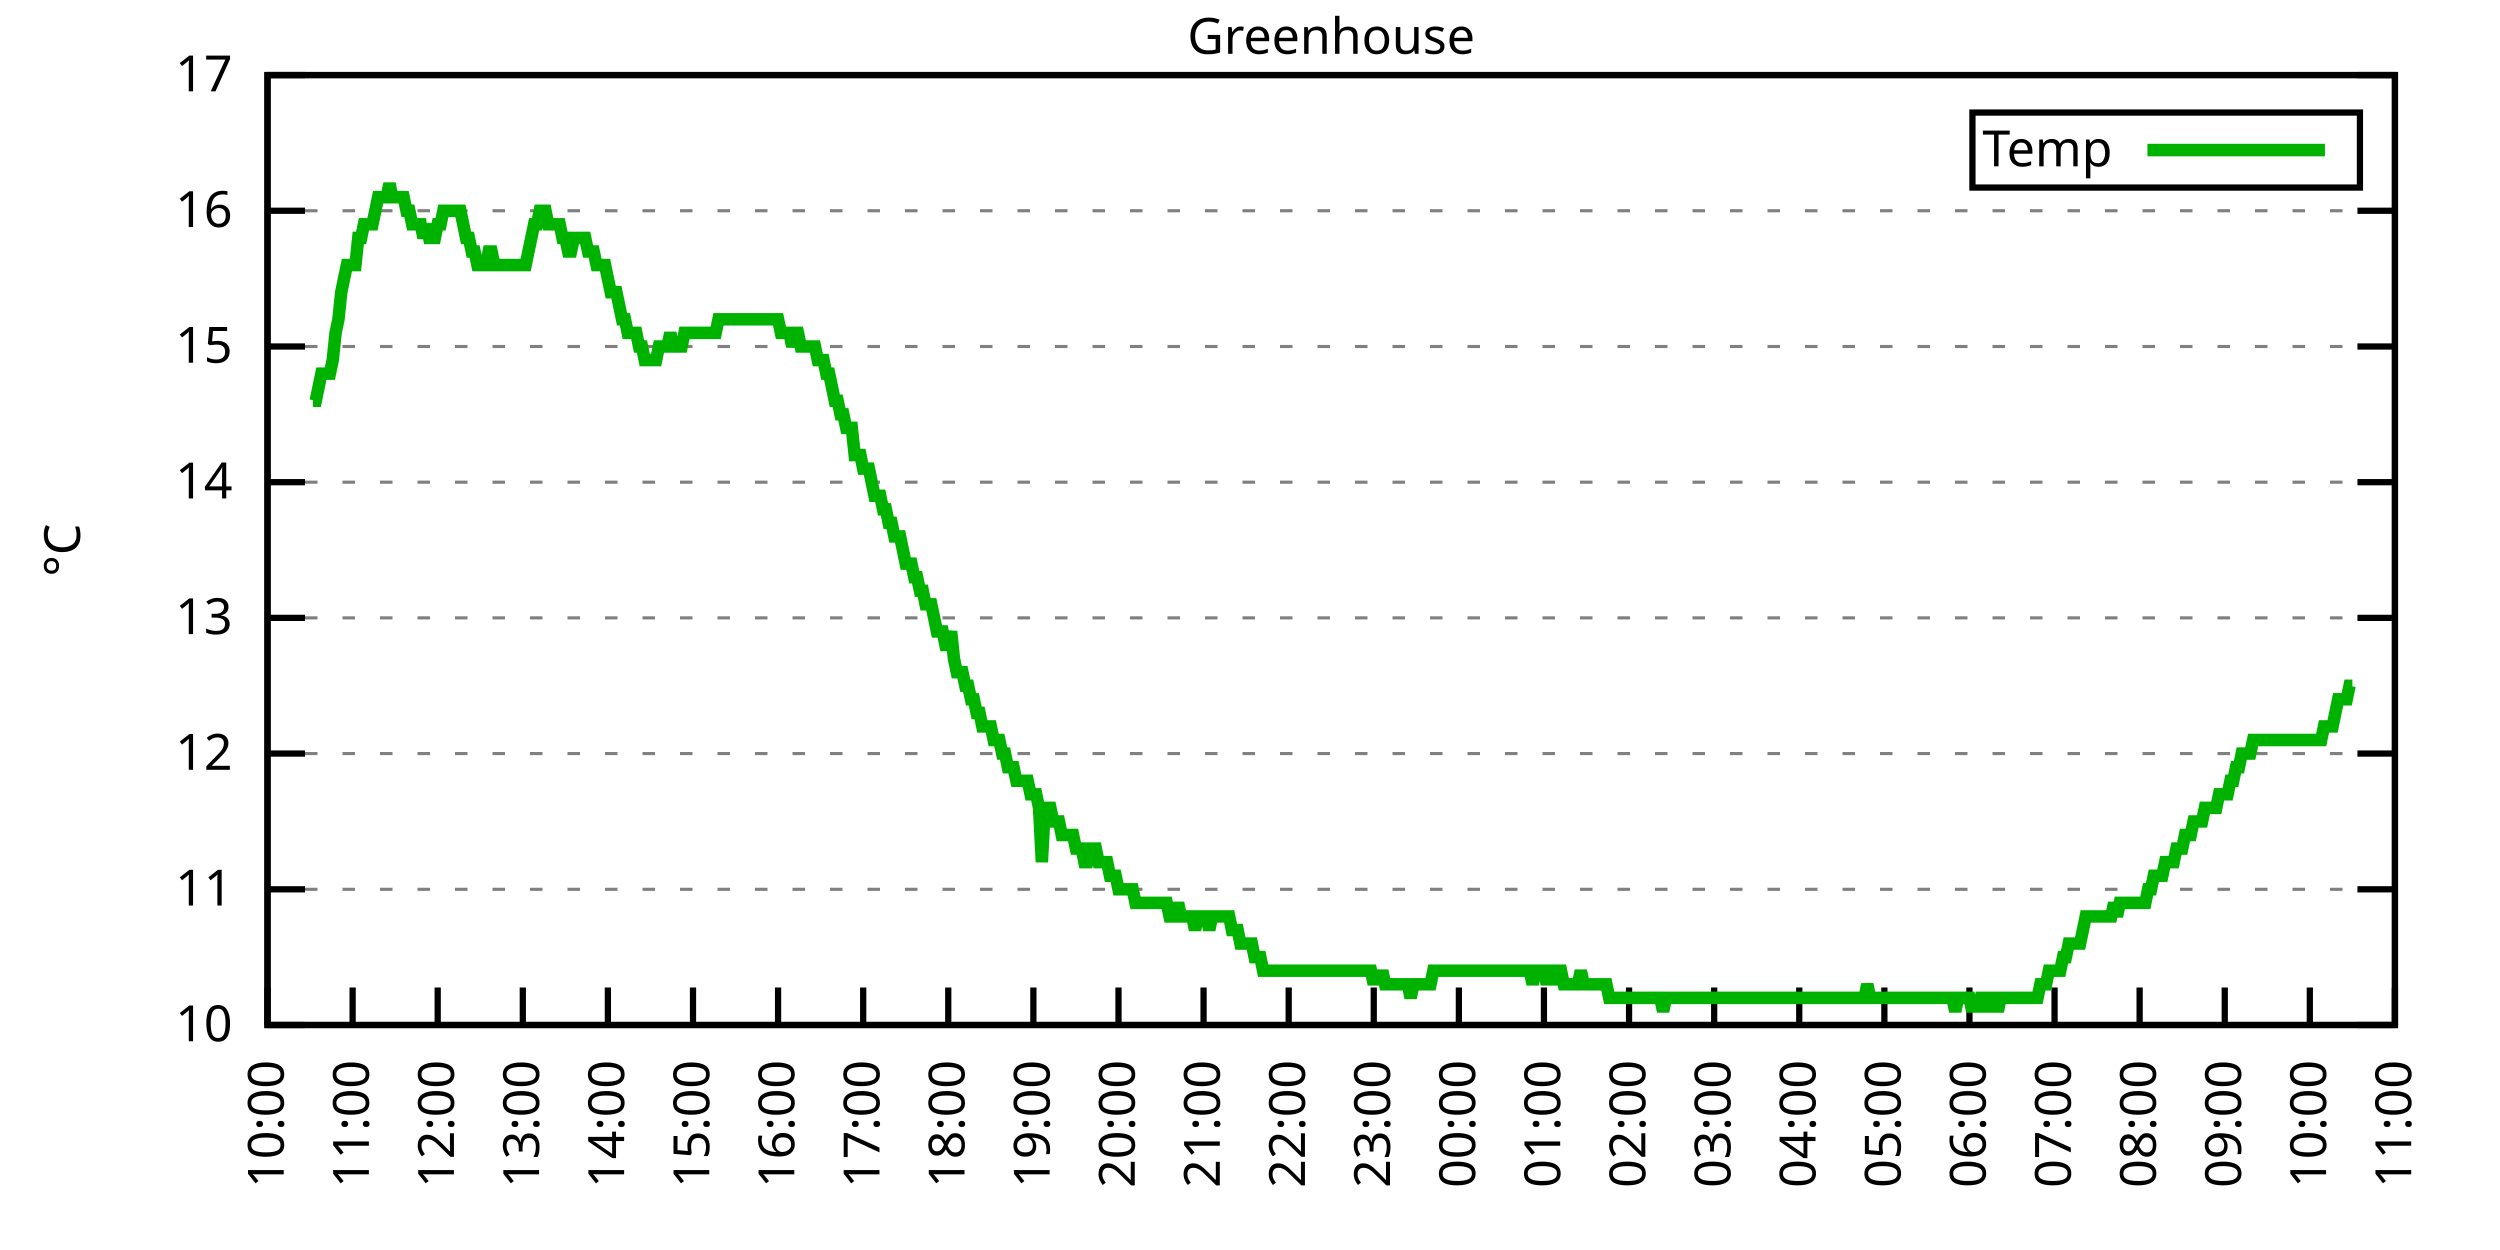
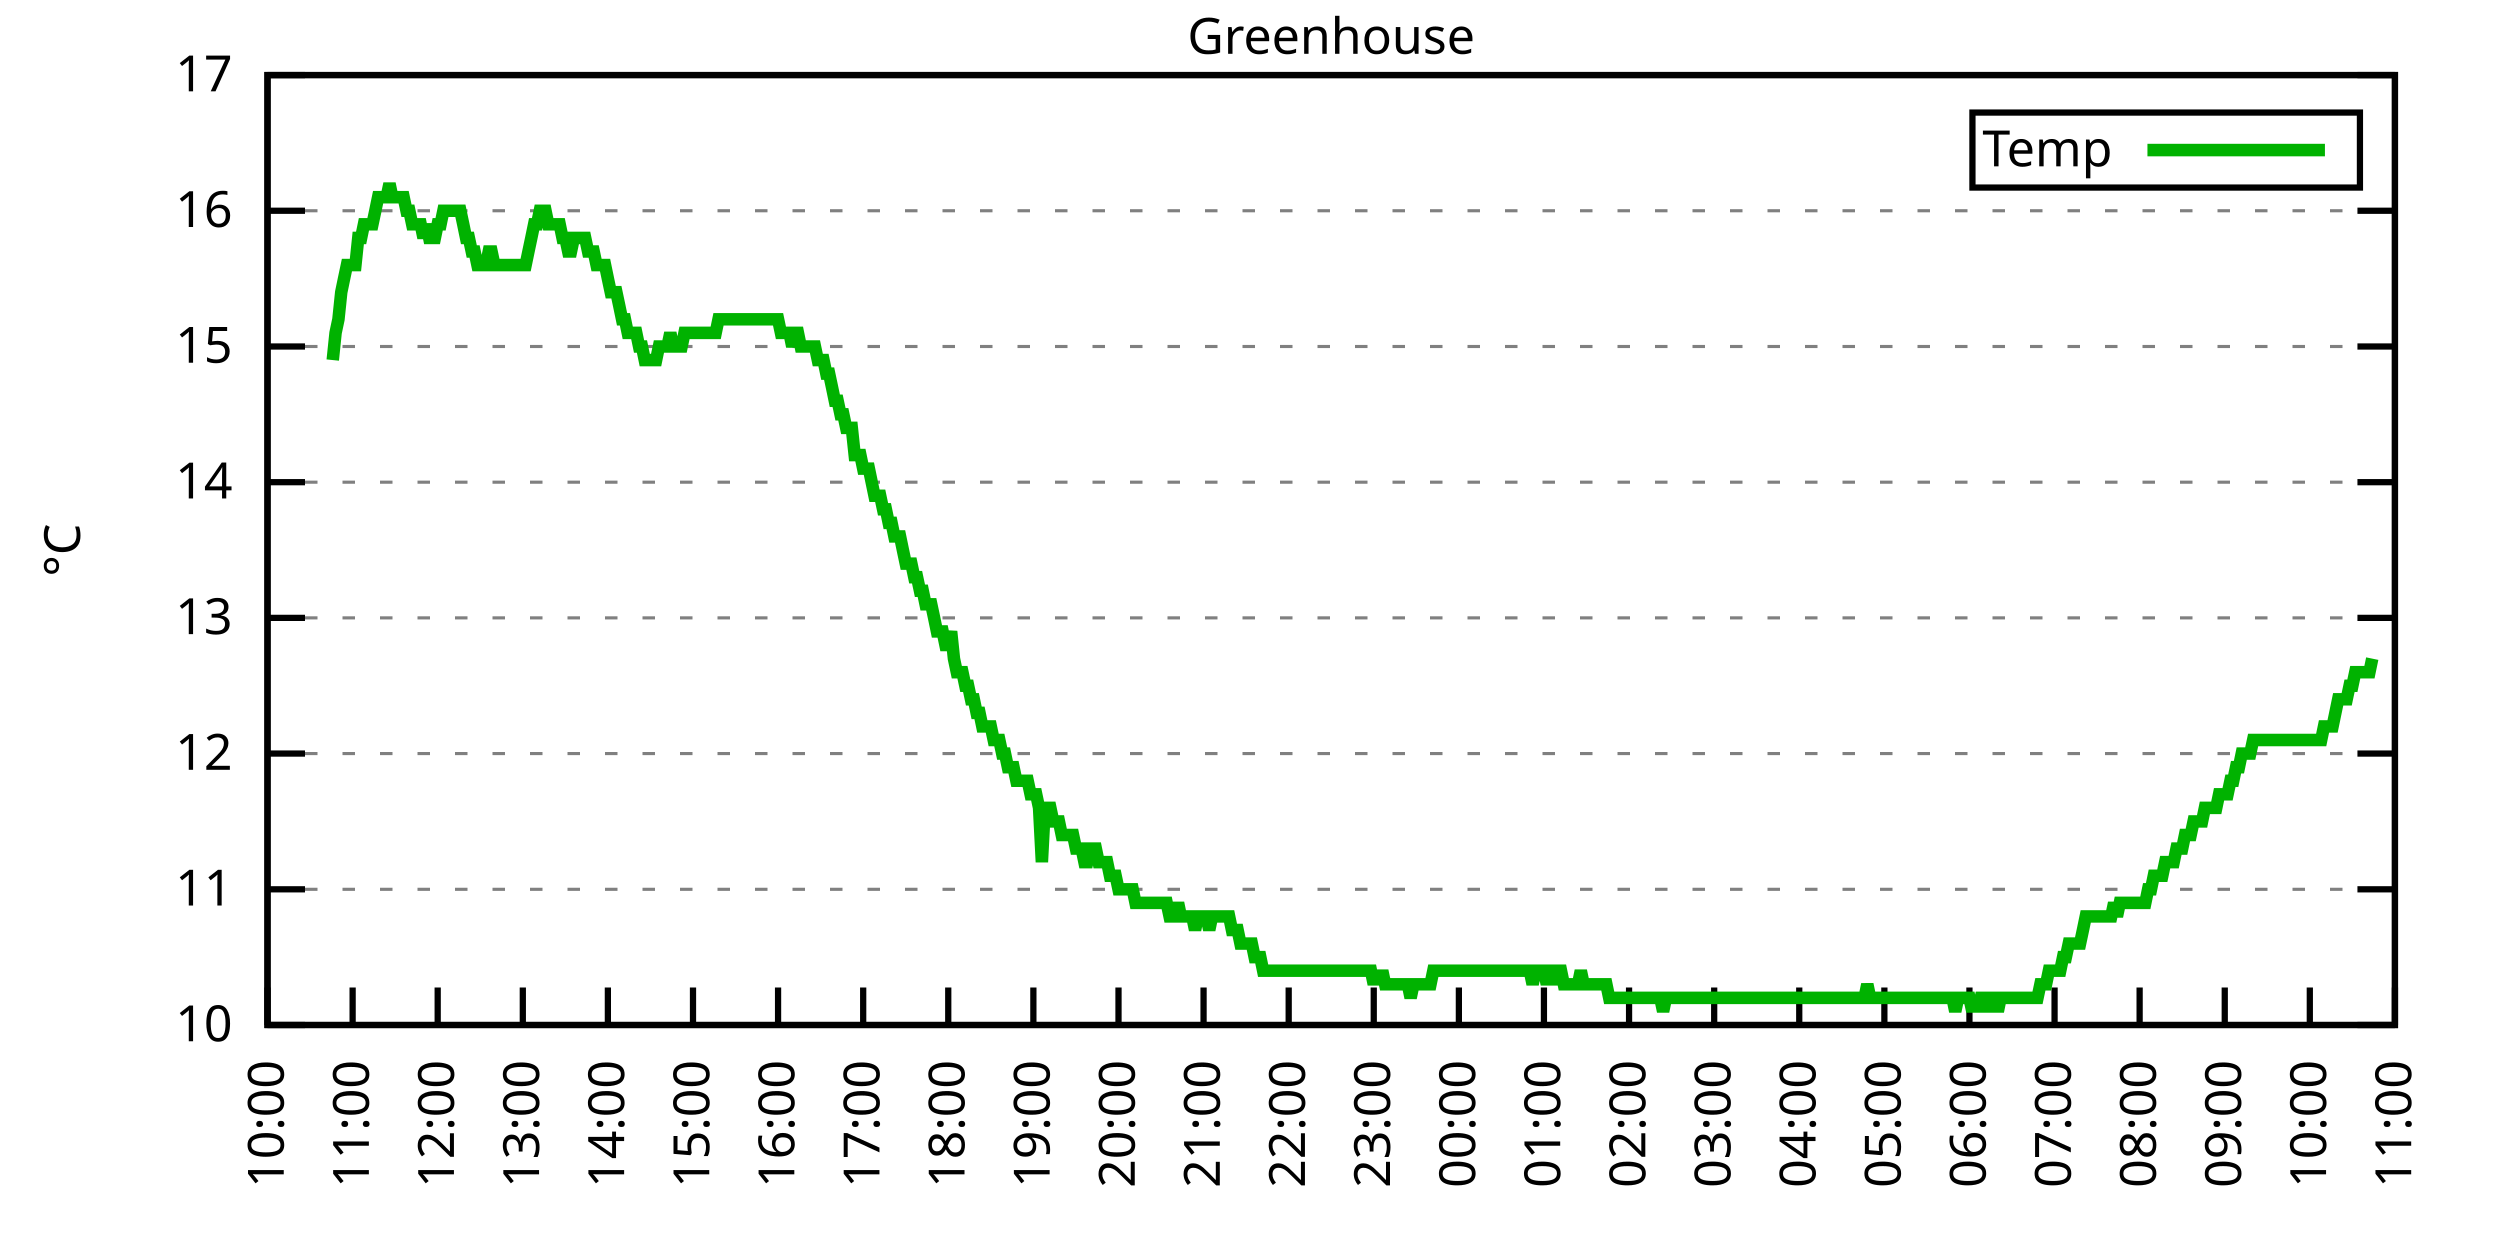
<svg xmlns="http://www.w3.org/2000/svg" xmlns:xlink="http://www.w3.org/1999/xlink" width="400" height="200" viewBox="0 0 400 200">
  <g id="gnuplot_canvas">
    <rect x="0" y="0" width="400" height="200" fill="none" />
    <defs>
      <circle id="gpDot" r="0.5" stroke-width="0.5" stroke="currentColor" />
      <path id="gpPt0" stroke-width="0.333" stroke="currentColor" d="M-1,0 h2 M0,-1 v2" />
      <path id="gpPt1" stroke-width="0.333" stroke="currentColor" d="M-1,-1 L1,1 M1,-1 L-1,1" />
      <path id="gpPt2" stroke-width="0.333" stroke="currentColor" d="M-1,0 L1,0 M0,-1 L0,1 M-1,-1 L1,1 M-1,1 L1,-1" />
      <rect id="gpPt3" stroke-width="0.333" stroke="currentColor" x="-1" y="-1" width="2" height="2" />
      <rect id="gpPt4" stroke-width="0.333" stroke="currentColor" fill="currentColor" x="-1" y="-1" width="2" height="2" />
      <circle id="gpPt5" stroke-width="0.333" stroke="currentColor" cx="0" cy="0" r="1" />
      <use xlink:href="#gpPt5" id="gpPt6" fill="currentColor" stroke="none" />
      <path id="gpPt7" stroke-width="0.333" stroke="currentColor" d="M0,-1.33 L-1.33,0.67 L1.33,0.67 z" />
      <use xlink:href="#gpPt7" id="gpPt8" fill="currentColor" stroke="none" />
      <use xlink:href="#gpPt7" id="gpPt9" stroke="currentColor" transform="rotate(180)" />
      <use xlink:href="#gpPt9" id="gpPt10" fill="currentColor" stroke="none" />
      <use xlink:href="#gpPt3" id="gpPt11" stroke="currentColor" transform="rotate(45)" />
      <use xlink:href="#gpPt11" id="gpPt12" fill="currentColor" stroke="none" />
      <path id="gpPt13" stroke-width="0.333" stroke="currentColor" d="M0,1.330 L1.265,0.411 L0.782,-1.067 L-0.782,-1.076 L-1.265,0.411 z" />
      <use xlink:href="#gpPt13" id="gpPt14" fill="currentColor" stroke="none" />
      <filter id="textbox" filterUnits="objectBoundingBox" x="0" y="0" height="1" width="1">
        <feFlood flood-color="white" flood-opacity="1" result="bgnd" />
        <feComposite in="SourceGraphic" in2="bgnd" operator="atop" />
      </filter>
      <filter id="greybox" filterUnits="objectBoundingBox" x="0" y="0" height="1" width="1">
        <feFlood flood-color="lightgrey" flood-opacity="1" result="grey" />
        <feComposite in="SourceGraphic" in2="grey" operator="atop" />
      </filter>
    </defs>
    <g fill="none" color="white" stroke="currentColor" stroke-width="1.00" stroke-linecap="butt" stroke-linejoin="miter">
</g>
    <g fill="none" color="black" stroke="currentColor" stroke-width="1.00" stroke-linecap="butt" stroke-linejoin="miter">
      <g stroke="none" shape-rendering="crispEdges">
        <polygon fill="rgb(255, 255, 255)" points="42.80,164.00 383.18,164.00 383.18,12.02 42.80,12.02 " />
      </g>
    </g>
    <g fill="none" color="black" stroke="currentColor" stroke-width="1.00" stroke-linecap="butt" stroke-linejoin="miter">
</g>
    <g fill="none" color="black" stroke="black" stroke-width="0.50" stroke-linecap="butt" stroke-linejoin="miter">
</g>
    <g fill="none" color="gray" stroke="currentColor" stroke-width="0.50" stroke-linecap="butt" stroke-linejoin="miter">
      <path stroke="gray" stroke-dasharray="2,4" class="gridline" d="M42.80,164.00 L383.19,164.00  " />
    </g>
    <g fill="none" color="gray" stroke="gray" stroke-width="1.00" stroke-linecap="butt" stroke-linejoin="miter">
</g>
    <g fill="none" color="black" stroke="currentColor" stroke-width="1.00" stroke-linecap="butt" stroke-linejoin="miter">
      <path stroke="black" d="M42.80,164.00 L48.80,164.00 M383.19,164.00 L377.19,164.00  " />
      <g transform="translate(37.20,166.60)" stroke="none" fill="black" font-family="Sans" font-size="8.00" text-anchor="end">
        <text>
          <tspan font-family="Sans"> 10</tspan>
        </text>
      </g>
    </g>
    <g fill="none" color="black" stroke="currentColor" stroke-width="1.00" stroke-linecap="butt" stroke-linejoin="miter">
</g>
    <g fill="none" color="black" stroke="black" stroke-width="0.50" stroke-linecap="butt" stroke-linejoin="miter">
</g>
    <g fill="none" color="gray" stroke="currentColor" stroke-width="0.50" stroke-linecap="butt" stroke-linejoin="miter">
      <path stroke="gray" stroke-dasharray="2,4" class="gridline" d="M42.80,142.29 L383.19,142.29  " />
    </g>
    <g fill="none" color="gray" stroke="gray" stroke-width="1.00" stroke-linecap="butt" stroke-linejoin="miter">
</g>
    <g fill="none" color="black" stroke="currentColor" stroke-width="1.00" stroke-linecap="butt" stroke-linejoin="miter">
      <path stroke="black" d="M42.80,142.29 L48.80,142.29 M383.19,142.29 L377.19,142.29  " />
      <g transform="translate(37.20,144.89)" stroke="none" fill="black" font-family="Sans" font-size="8.00" text-anchor="end">
        <text>
          <tspan font-family="Sans"> 11</tspan>
        </text>
      </g>
    </g>
    <g fill="none" color="black" stroke="currentColor" stroke-width="1.00" stroke-linecap="butt" stroke-linejoin="miter">
</g>
    <g fill="none" color="black" stroke="black" stroke-width="0.50" stroke-linecap="butt" stroke-linejoin="miter">
</g>
    <g fill="none" color="gray" stroke="currentColor" stroke-width="0.50" stroke-linecap="butt" stroke-linejoin="miter">
      <path stroke="gray" stroke-dasharray="2,4" class="gridline" d="M42.80,120.57 L383.19,120.57  " />
    </g>
    <g fill="none" color="gray" stroke="gray" stroke-width="1.00" stroke-linecap="butt" stroke-linejoin="miter">
</g>
    <g fill="none" color="black" stroke="currentColor" stroke-width="1.00" stroke-linecap="butt" stroke-linejoin="miter">
      <path stroke="black" d="M42.80,120.57 L48.80,120.57 M383.19,120.57 L377.19,120.57  " />
      <g transform="translate(37.20,123.17)" stroke="none" fill="black" font-family="Sans" font-size="8.00" text-anchor="end">
        <text>
          <tspan font-family="Sans"> 12</tspan>
        </text>
      </g>
    </g>
    <g fill="none" color="black" stroke="currentColor" stroke-width="1.00" stroke-linecap="butt" stroke-linejoin="miter">
</g>
    <g fill="none" color="black" stroke="black" stroke-width="0.50" stroke-linecap="butt" stroke-linejoin="miter">
</g>
    <g fill="none" color="gray" stroke="currentColor" stroke-width="0.50" stroke-linecap="butt" stroke-linejoin="miter">
      <path stroke="gray" stroke-dasharray="2,4" class="gridline" d="M42.80,98.86 L383.19,98.86  " />
    </g>
    <g fill="none" color="gray" stroke="gray" stroke-width="1.00" stroke-linecap="butt" stroke-linejoin="miter">
</g>
    <g fill="none" color="black" stroke="currentColor" stroke-width="1.00" stroke-linecap="butt" stroke-linejoin="miter">
      <path stroke="black" d="M42.80,98.86 L48.80,98.86 M383.19,98.86 L377.19,98.86  " />
      <g transform="translate(37.20,101.46)" stroke="none" fill="black" font-family="Sans" font-size="8.00" text-anchor="end">
        <text>
          <tspan font-family="Sans"> 13</tspan>
        </text>
      </g>
    </g>
    <g fill="none" color="black" stroke="currentColor" stroke-width="1.00" stroke-linecap="butt" stroke-linejoin="miter">
</g>
    <g fill="none" color="black" stroke="black" stroke-width="0.50" stroke-linecap="butt" stroke-linejoin="miter">
</g>
    <g fill="none" color="gray" stroke="currentColor" stroke-width="0.50" stroke-linecap="butt" stroke-linejoin="miter">
      <path stroke="gray" stroke-dasharray="2,4" class="gridline" d="M42.80,77.15 L383.19,77.15  " />
    </g>
    <g fill="none" color="gray" stroke="gray" stroke-width="1.00" stroke-linecap="butt" stroke-linejoin="miter">
</g>
    <g fill="none" color="black" stroke="currentColor" stroke-width="1.00" stroke-linecap="butt" stroke-linejoin="miter">
      <path stroke="black" d="M42.80,77.15 L48.80,77.15 M383.19,77.15 L377.19,77.15  " />
      <g transform="translate(37.20,79.75)" stroke="none" fill="black" font-family="Sans" font-size="8.00" text-anchor="end">
        <text>
          <tspan font-family="Sans"> 14</tspan>
        </text>
      </g>
    </g>
    <g fill="none" color="black" stroke="currentColor" stroke-width="1.00" stroke-linecap="butt" stroke-linejoin="miter">
</g>
    <g fill="none" color="black" stroke="black" stroke-width="0.50" stroke-linecap="butt" stroke-linejoin="miter">
</g>
    <g fill="none" color="gray" stroke="currentColor" stroke-width="0.50" stroke-linecap="butt" stroke-linejoin="miter">
      <path stroke="gray" stroke-dasharray="2,4" class="gridline" d="M42.80,55.44 L383.19,55.44  " />
    </g>
    <g fill="none" color="gray" stroke="gray" stroke-width="1.00" stroke-linecap="butt" stroke-linejoin="miter">
</g>
    <g fill="none" color="black" stroke="currentColor" stroke-width="1.00" stroke-linecap="butt" stroke-linejoin="miter">
      <path stroke="black" d="M42.80,55.44 L48.80,55.44 M383.19,55.44 L377.19,55.44  " />
      <g transform="translate(37.20,58.04)" stroke="none" fill="black" font-family="Sans" font-size="8.00" text-anchor="end">
        <text>
          <tspan font-family="Sans"> 15</tspan>
        </text>
      </g>
    </g>
    <g fill="none" color="black" stroke="currentColor" stroke-width="1.00" stroke-linecap="butt" stroke-linejoin="miter">
</g>
    <g fill="none" color="black" stroke="black" stroke-width="0.50" stroke-linecap="butt" stroke-linejoin="miter">
</g>
    <g fill="none" color="gray" stroke="currentColor" stroke-width="0.50" stroke-linecap="butt" stroke-linejoin="miter">
      <path stroke="gray" stroke-dasharray="2,4" class="gridline" d="M42.80,33.72 L383.19,33.72  " />
    </g>
    <g fill="none" color="gray" stroke="gray" stroke-width="1.00" stroke-linecap="butt" stroke-linejoin="miter">
</g>
    <g fill="none" color="black" stroke="currentColor" stroke-width="1.00" stroke-linecap="butt" stroke-linejoin="miter">
      <path stroke="black" d="M42.80,33.72 L48.80,33.72 M383.19,33.72 L377.19,33.72  " />
      <g transform="translate(37.20,36.32)" stroke="none" fill="black" font-family="Sans" font-size="8.00" text-anchor="end">
        <text>
          <tspan font-family="Sans"> 16</tspan>
        </text>
      </g>
    </g>
    <g fill="none" color="black" stroke="currentColor" stroke-width="1.00" stroke-linecap="butt" stroke-linejoin="miter">
</g>
    <g fill="none" color="black" stroke="black" stroke-width="0.50" stroke-linecap="butt" stroke-linejoin="miter">
</g>
    <g fill="none" color="gray" stroke="currentColor" stroke-width="0.50" stroke-linecap="butt" stroke-linejoin="miter">
      <path stroke="gray" stroke-dasharray="2,4" class="gridline" d="M42.80,12.01 L383.19,12.01  " />
    </g>
    <g fill="none" color="gray" stroke="gray" stroke-width="1.00" stroke-linecap="butt" stroke-linejoin="miter">
</g>
    <g fill="none" color="black" stroke="currentColor" stroke-width="1.00" stroke-linecap="butt" stroke-linejoin="miter">
      <path stroke="black" d="M42.80,12.01 L48.80,12.01 M383.19,12.01 L377.19,12.01  " />
      <g transform="translate(37.20,14.61)" stroke="none" fill="black" font-family="Sans" font-size="8.00" text-anchor="end">
        <text>
          <tspan font-family="Sans"> 17</tspan>
        </text>
      </g>
    </g>
    <g fill="none" color="black" stroke="currentColor" stroke-width="1.00" stroke-linecap="butt" stroke-linejoin="miter">
      <path stroke="black" d="M42.80,164.00 L42.80,158.00  " />
      <g transform="translate(45.40,169.60) rotate(270.00)" stroke="none" fill="black" font-family="Sans" font-size="8.00" text-anchor="end">
        <text>
          <tspan font-family="Sans">10:00</tspan>
        </text>
      </g>
    </g>
    <g fill="none" color="black" stroke="currentColor" stroke-width="1.00" stroke-linecap="butt" stroke-linejoin="miter">
      <path stroke="black" d="M56.42,164.00 L56.42,158.00  " />
      <g transform="translate(59.02,169.60) rotate(270.00)" stroke="none" fill="black" font-family="Sans" font-size="8.00" text-anchor="end">
        <text>
          <tspan font-family="Sans">11:00</tspan>
        </text>
      </g>
    </g>
    <g fill="none" color="black" stroke="currentColor" stroke-width="1.00" stroke-linecap="butt" stroke-linejoin="miter">
      <path stroke="black" d="M70.03,164.00 L70.03,158.00  " />
      <g transform="translate(72.63,169.60) rotate(270.00)" stroke="none" fill="black" font-family="Sans" font-size="8.00" text-anchor="end">
        <text>
          <tspan font-family="Sans">12:00</tspan>
        </text>
      </g>
    </g>
    <g fill="none" color="black" stroke="currentColor" stroke-width="1.00" stroke-linecap="butt" stroke-linejoin="miter">
      <path stroke="black" d="M83.65,164.00 L83.65,158.00  " />
      <g transform="translate(86.25,169.60) rotate(270.00)" stroke="none" fill="black" font-family="Sans" font-size="8.00" text-anchor="end">
        <text>
          <tspan font-family="Sans">13:00</tspan>
        </text>
      </g>
    </g>
    <g fill="none" color="black" stroke="currentColor" stroke-width="1.00" stroke-linecap="butt" stroke-linejoin="miter">
      <path stroke="black" d="M97.26,164.00 L97.26,158.00  " />
      <g transform="translate(99.86,169.60) rotate(270.00)" stroke="none" fill="black" font-family="Sans" font-size="8.00" text-anchor="end">
        <text>
          <tspan font-family="Sans">14:00</tspan>
        </text>
      </g>
    </g>
    <g fill="none" color="black" stroke="currentColor" stroke-width="1.00" stroke-linecap="butt" stroke-linejoin="miter">
      <path stroke="black" d="M110.88,164.00 L110.88,158.00  " />
      <g transform="translate(113.48,169.60) rotate(270.00)" stroke="none" fill="black" font-family="Sans" font-size="8.00" text-anchor="end">
        <text>
          <tspan font-family="Sans">15:00</tspan>
        </text>
      </g>
    </g>
    <g fill="none" color="black" stroke="currentColor" stroke-width="1.00" stroke-linecap="butt" stroke-linejoin="miter">
      <path stroke="black" d="M124.49,164.00 L124.49,158.00  " />
      <g transform="translate(127.09,169.60) rotate(270.00)" stroke="none" fill="black" font-family="Sans" font-size="8.00" text-anchor="end">
        <text>
          <tspan font-family="Sans">16:00</tspan>
        </text>
      </g>
    </g>
    <g fill="none" color="black" stroke="currentColor" stroke-width="1.00" stroke-linecap="butt" stroke-linejoin="miter">
      <path stroke="black" d="M138.11,164.00 L138.11,158.00  " />
      <g transform="translate(140.71,169.60) rotate(270.00)" stroke="none" fill="black" font-family="Sans" font-size="8.00" text-anchor="end">
        <text>
          <tspan font-family="Sans">17:00</tspan>
        </text>
      </g>
    </g>
    <g fill="none" color="black" stroke="currentColor" stroke-width="1.00" stroke-linecap="butt" stroke-linejoin="miter">
      <path stroke="black" d="M151.72,164.00 L151.72,158.00  " />
      <g transform="translate(154.32,169.60) rotate(270.00)" stroke="none" fill="black" font-family="Sans" font-size="8.00" text-anchor="end">
        <text>
          <tspan font-family="Sans">18:00</tspan>
        </text>
      </g>
    </g>
    <g fill="none" color="black" stroke="currentColor" stroke-width="1.00" stroke-linecap="butt" stroke-linejoin="miter">
      <path stroke="black" d="M165.34,164.00 L165.34,158.00  " />
      <g transform="translate(167.94,169.60) rotate(270.00)" stroke="none" fill="black" font-family="Sans" font-size="8.00" text-anchor="end">
        <text>
          <tspan font-family="Sans">19:00</tspan>
        </text>
      </g>
    </g>
    <g fill="none" color="black" stroke="currentColor" stroke-width="1.00" stroke-linecap="butt" stroke-linejoin="miter">
      <path stroke="black" d="M178.96,164.00 L178.96,158.00  " />
      <g transform="translate(181.56,169.60) rotate(270.00)" stroke="none" fill="black" font-family="Sans" font-size="8.00" text-anchor="end">
        <text>
          <tspan font-family="Sans">20:00</tspan>
        </text>
      </g>
    </g>
    <g fill="none" color="black" stroke="currentColor" stroke-width="1.00" stroke-linecap="butt" stroke-linejoin="miter">
      <path stroke="black" d="M192.57,164.00 L192.57,158.00  " />
      <g transform="translate(195.17,169.60) rotate(270.00)" stroke="none" fill="black" font-family="Sans" font-size="8.00" text-anchor="end">
        <text>
          <tspan font-family="Sans">21:00</tspan>
        </text>
      </g>
    </g>
    <g fill="none" color="black" stroke="currentColor" stroke-width="1.00" stroke-linecap="butt" stroke-linejoin="miter">
      <path stroke="black" d="M206.19,164.00 L206.19,158.00  " />
      <g transform="translate(208.79,169.60) rotate(270.00)" stroke="none" fill="black" font-family="Sans" font-size="8.00" text-anchor="end">
        <text>
          <tspan font-family="Sans">22:00</tspan>
        </text>
      </g>
    </g>
    <g fill="none" color="black" stroke="currentColor" stroke-width="1.00" stroke-linecap="butt" stroke-linejoin="miter">
      <path stroke="black" d="M219.80,164.00 L219.80,158.00  " />
      <g transform="translate(222.40,169.60) rotate(270.00)" stroke="none" fill="black" font-family="Sans" font-size="8.00" text-anchor="end">
        <text>
          <tspan font-family="Sans">23:00</tspan>
        </text>
      </g>
    </g>
    <g fill="none" color="black" stroke="currentColor" stroke-width="1.00" stroke-linecap="butt" stroke-linejoin="miter">
      <path stroke="black" d="M233.42,164.00 L233.42,158.00  " />
      <g transform="translate(236.02,169.60) rotate(270.00)" stroke="none" fill="black" font-family="Sans" font-size="8.00" text-anchor="end">
        <text>
          <tspan font-family="Sans">00:00</tspan>
        </text>
      </g>
    </g>
    <g fill="none" color="black" stroke="currentColor" stroke-width="1.00" stroke-linecap="butt" stroke-linejoin="miter">
      <path stroke="black" d="M247.03,164.00 L247.03,158.00  " />
      <g transform="translate(249.63,169.60) rotate(270.00)" stroke="none" fill="black" font-family="Sans" font-size="8.00" text-anchor="end">
        <text>
          <tspan font-family="Sans">01:00</tspan>
        </text>
      </g>
    </g>
    <g fill="none" color="black" stroke="currentColor" stroke-width="1.00" stroke-linecap="butt" stroke-linejoin="miter">
      <path stroke="black" d="M260.65,164.00 L260.65,158.00  " />
      <g transform="translate(263.25,169.60) rotate(270.00)" stroke="none" fill="black" font-family="Sans" font-size="8.00" text-anchor="end">
        <text>
          <tspan font-family="Sans">02:00</tspan>
        </text>
      </g>
    </g>
    <g fill="none" color="black" stroke="currentColor" stroke-width="1.00" stroke-linecap="butt" stroke-linejoin="miter">
      <path stroke="black" d="M274.27,164.00 L274.27,158.00  " />
      <g transform="translate(276.87,169.60) rotate(270.00)" stroke="none" fill="black" font-family="Sans" font-size="8.00" text-anchor="end">
        <text>
          <tspan font-family="Sans">03:00</tspan>
        </text>
      </g>
    </g>
    <g fill="none" color="black" stroke="currentColor" stroke-width="1.00" stroke-linecap="butt" stroke-linejoin="miter">
      <path stroke="black" d="M287.88,164.00 L287.88,158.00  " />
      <g transform="translate(290.48,169.60) rotate(270.00)" stroke="none" fill="black" font-family="Sans" font-size="8.00" text-anchor="end">
        <text>
          <tspan font-family="Sans">04:00</tspan>
        </text>
      </g>
    </g>
    <g fill="none" color="black" stroke="currentColor" stroke-width="1.00" stroke-linecap="butt" stroke-linejoin="miter">
      <path stroke="black" d="M301.50,164.00 L301.50,158.00  " />
      <g transform="translate(304.10,169.60) rotate(270.00)" stroke="none" fill="black" font-family="Sans" font-size="8.00" text-anchor="end">
        <text>
          <tspan font-family="Sans">05:00</tspan>
        </text>
      </g>
    </g>
    <g fill="none" color="black" stroke="currentColor" stroke-width="1.00" stroke-linecap="butt" stroke-linejoin="miter">
      <path stroke="black" d="M315.11,164.00 L315.11,158.00  " />
      <g transform="translate(317.71,169.60) rotate(270.00)" stroke="none" fill="black" font-family="Sans" font-size="8.00" text-anchor="end">
        <text>
          <tspan font-family="Sans">06:00</tspan>
        </text>
      </g>
    </g>
    <g fill="none" color="black" stroke="currentColor" stroke-width="1.00" stroke-linecap="butt" stroke-linejoin="miter">
      <path stroke="black" d="M328.73,164.00 L328.73,158.00  " />
      <g transform="translate(331.33,169.60) rotate(270.00)" stroke="none" fill="black" font-family="Sans" font-size="8.00" text-anchor="end">
        <text>
          <tspan font-family="Sans">07:00</tspan>
        </text>
      </g>
    </g>
    <g fill="none" color="black" stroke="currentColor" stroke-width="1.00" stroke-linecap="butt" stroke-linejoin="miter">
      <path stroke="black" d="M342.34,164.00 L342.34,158.00  " />
      <g transform="translate(344.94,169.60) rotate(270.00)" stroke="none" fill="black" font-family="Sans" font-size="8.00" text-anchor="end">
        <text>
          <tspan font-family="Sans">08:00</tspan>
        </text>
      </g>
    </g>
    <g fill="none" color="black" stroke="currentColor" stroke-width="1.00" stroke-linecap="butt" stroke-linejoin="miter">
      <path stroke="black" d="M355.96,164.00 L355.96,158.00  " />
      <g transform="translate(358.56,169.60) rotate(270.00)" stroke="none" fill="black" font-family="Sans" font-size="8.00" text-anchor="end">
        <text>
          <tspan font-family="Sans">09:00</tspan>
        </text>
      </g>
    </g>
    <g fill="none" color="black" stroke="currentColor" stroke-width="1.00" stroke-linecap="butt" stroke-linejoin="miter">
      <path stroke="black" d="M369.57,164.00 L369.57,158.00  " />
      <g transform="translate(372.17,169.60) rotate(270.00)" stroke="none" fill="black" font-family="Sans" font-size="8.00" text-anchor="end">
        <text>
          <tspan font-family="Sans">10:00</tspan>
        </text>
      </g>
    </g>
    <g fill="none" color="black" stroke="currentColor" stroke-width="1.00" stroke-linecap="butt" stroke-linejoin="miter">
      <path stroke="black" d="M383.19,164.00 L383.19,158.00  " />
      <g transform="translate(385.79,169.60) rotate(270.00)" stroke="none" fill="black" font-family="Sans" font-size="8.00" text-anchor="end">
        <text>
          <tspan font-family="Sans">11:00</tspan>
        </text>
      </g>
    </g>
    <g fill="none" color="black" stroke="currentColor" stroke-width="1.00" stroke-linecap="butt" stroke-linejoin="miter">
</g>
    <g fill="none" color="black" stroke="currentColor" stroke-width="1.00" stroke-linecap="butt" stroke-linejoin="miter">
      <path stroke="black" d="M42.80,12.01 L42.80,164.00 L383.19,164.00 L383.19,12.01 L42.80,12.01 Z  " />
    </g>
    <g fill="none" color="black" stroke="currentColor" stroke-width="1.00" stroke-linecap="butt" stroke-linejoin="miter">
</g>
    <g fill="none" color="black" stroke="currentColor" stroke-width="1.00" stroke-linecap="butt" stroke-linejoin="miter">
      <path stroke="black" d="M315.59,30.01 L315.59,18.01 L377.59,18.01 L377.59,30.01 L315.59,30.01 Z  " />
    </g>
    <g id="Greenhouse_plot_1">
      <g fill="none" color="white" stroke="black" stroke-width="2.00" stroke-linecap="butt" stroke-linejoin="miter">
</g>
      <g fill="none" color="black" stroke="currentColor" stroke-width="2.00" stroke-linecap="butt" stroke-linejoin="miter">
        <g transform="translate(337.99,26.61)" stroke="none" fill="black" font-family="Sans" font-size="8.00" text-anchor="end">
          <text>
            <tspan font-family="Sans">Temp</tspan>
          </text>
        </g>
      </g>
      <g fill="none" color="black" stroke="currentColor" stroke-width="2.00" stroke-linecap="butt" stroke-linejoin="miter">
-         <path stroke="rgb(  0, 178,   0)" d="M343.59,24.01 L371.99,24.01 M50.06,64.12 L50.52,64.12 L50.97,61.95 L51.42,59.78 L51.88,59.78 L52.33,59.78   L52.78,59.78 L53.24,57.61 L53.69,53.26 L54.15,51.09 L54.60,46.75 L55.05,44.58 L55.51,42.41 L55.96,42.41   L56.42,42.41 L56.87,42.41 L57.32,38.07 L57.78,38.07 L58.23,35.89 L58.68,35.89 L59.14,35.89 L59.59,35.89   L60.05,33.72 L60.50,31.55 L60.95,31.55 L61.41,31.55 L61.86,31.55 L62.32,29.38 L62.77,31.55 L63.22,31.55   L63.68,31.55 L64.13,31.55 L64.58,31.55 L65.04,33.72 L65.49,33.72 L65.95,35.89 L66.40,35.89 L66.85,35.89   L67.31,35.89 L67.76,38.07 L68.22,35.89 L68.67,38.07 L69.12,38.07 L69.58,38.07 L70.03,35.89 L70.49,35.89   L70.94,33.72 L71.39,33.72 L71.85,33.72 L72.30,33.72 L72.75,33.72 L73.21,33.72 L73.66,33.72 L74.12,35.89   L74.57,38.07 L75.02,38.07 L75.48,40.24 L75.93,40.24 L76.39,42.41 L76.84,42.41 L77.29,42.41 L77.75,42.41   L78.20,40.24 L78.65,40.24 L79.11,42.41 L79.56,42.41 L80.02,42.41 L80.47,42.41 L80.92,42.41 L81.38,42.41   L81.83,42.41 L82.29,42.41 L82.74,42.41 L83.19,42.41 L83.65,42.41 L84.10,42.41 L84.55,40.24 L85.01,38.07   L85.46,35.89 L85.92,35.89 L86.37,33.72 L86.82,33.72 L87.28,33.72 L87.73,35.89 L88.19,35.89 L88.64,35.89   L89.09,35.89 L89.55,35.89 L90.00,38.07 L90.45,38.07 L90.91,40.24 L91.36,40.24 L91.82,38.07 L92.27,38.07   L92.72,38.07 L93.18,38.07 L93.63,38.07 L94.09,40.24 L94.54,40.24 L94.99,40.24 L95.45,42.41 L95.90,42.41   L96.35,42.41 L96.81,42.41 L97.26,44.58 L97.72,46.75 L98.17,46.75 L98.62,46.75 L99.08,48.92 L99.53,51.09   L99.99,51.09 L100.44,53.26 L100.89,53.26 L101.35,53.26 L101.80,53.26 L102.25,55.44 L102.71,55.44 L103.16,57.61   L103.62,57.61 L104.07,57.61 L104.52,57.61 L104.98,57.61 L105.43,55.44 L105.89,55.44 L106.34,55.44 L106.79,55.44   L107.25,53.26 L107.70,55.44 L108.15,55.44 L108.61,55.44 L109.06,55.44 L109.52,53.26 L109.97,53.26 L110.42,53.26   L110.88,53.26 L111.33,53.26 L111.79,53.26 L112.24,53.26 L112.69,53.26 L113.15,53.26 L113.60,53.26 L114.05,53.26   L114.51,53.26 L114.96,51.09 L115.42,51.09 L115.87,51.09 L116.32,51.09 L116.78,51.09 L117.23,51.09 L117.69,51.09   L118.14,51.09 L118.59,51.09 L119.05,51.09 L119.50,51.09 L119.96,51.09 L120.41,51.09 L120.86,51.09 L121.32,51.09   L121.77,51.09 L122.22,51.09 L122.68,51.09 L123.13,51.09 L123.59,51.09 L124.04,51.09 L124.49,51.09 L124.95,53.26   L125.40,53.26 L125.86,53.26 L126.31,53.26 L126.76,55.44 L127.22,53.26 L127.67,53.26 L128.12,55.44 L128.58,55.44   L129.03,55.44 L129.49,55.44 L129.94,55.44 L130.39,55.44 L130.85,57.61 L131.30,57.61 L131.76,57.61 L132.21,59.78   L132.66,59.78 L133.12,61.95 L133.57,64.12 L134.02,64.12 L134.48,66.29 L134.93,66.29 L135.39,68.46 L135.84,68.46   L136.29,68.46 L136.75,72.81 L137.20,72.81 L137.66,72.81 L138.11,74.98 L138.56,74.98 L139.02,74.98 L139.47,77.15   L139.92,79.32 L140.38,79.32 L140.83,79.32 L141.29,81.49 L141.74,81.49 L142.19,83.66 L142.65,83.66 L143.10,85.83   L143.56,85.83 L144.01,85.83 L144.46,88.00 L144.92,90.18 L145.37,90.18 L145.82,90.18 L146.28,92.35 L146.73,92.35   L147.19,94.52 L147.64,94.52 L148.09,96.69 L148.55,96.69 L149.00,96.69 L149.46,98.86 L149.91,101.03 L150.36,101.03   L150.82,101.03 L151.27,103.20 L151.72,103.20 L152.18,101.03 L152.63,105.38 L153.09,107.55 L153.54,107.55 L153.99,107.55   L154.45,109.72 L154.90,109.72 L155.36,111.89 L155.81,111.89 L156.26,114.06 L156.72,114.06 L157.17,116.23 L157.62,116.23   L158.08,116.23 L158.53,116.23 L158.99,118.40 L159.44,118.40 L159.89,118.40 L160.35,120.57 L160.80,120.57 L161.26,122.75   L161.71,122.75 L162.16,122.75 L162.62,124.92 L163.07,124.92 L163.52,124.92 L163.98,124.92 L164.43,124.92 L164.89,127.09   L165.34,127.09 L165.79,127.09 L166.25,129.26 L166.70,137.94 L167.16,129.26 L167.61,129.26 L168.06,129.26 L168.52,131.43   L168.97,131.43 L169.43,131.43 L169.88,133.60 L170.33,133.60 L170.79,133.60 L171.24,133.60 L171.69,133.60 L172.15,135.77   L172.60,135.77 L173.06,135.77 L173.51,137.94 L173.96,137.94 L174.42,135.77 L174.87,135.77 L175.33,135.77 L175.78,137.94   L176.23,137.94 L176.69,137.94 L177.14,137.94 L177.59,140.12 L178.05,140.12 L178.50,140.12 L178.96,142.29 L179.41,142.29   L179.86,142.29 L180.32,142.29 L180.77,142.29 L181.23,142.29 L181.68,144.46 L182.13,144.46 L182.59,144.46 L183.04,144.46   L183.49,144.46 L183.95,144.46 L184.40,144.46 L184.86,144.46 L185.31,144.46 L185.76,144.46 L186.22,144.46 L186.67,144.46   L187.13,146.63 L187.58,146.63 L188.03,146.63 L188.49,144.46 L188.94,146.63 L189.39,146.63 L189.85,146.63 L190.30,146.63   L190.76,146.63 L191.21,148.80 L191.66,146.63 L192.12,146.63 L192.57,146.63 L193.03,146.63 L193.48,148.80 L193.93,146.63   L194.39,146.63 L194.84,146.63 L195.29,146.63 L195.75,146.63 L196.20,146.63 L196.66,146.63 L197.11,148.80 L197.56,148.80   L198.02,148.80 L198.47,150.97 L198.93,150.97 L199.38,150.97 L199.83,150.97 L200.29,150.97 L200.74,153.14 L201.19,153.14   L201.65,153.14 L202.10,155.31 L202.56,155.31 L203.01,155.31 L203.46,155.31 L203.92,155.31 L204.37,155.31 L204.83,155.31   L205.28,155.31 L205.73,155.31 L206.19,155.31 L206.64,155.31 L207.09,155.31 L207.55,155.31 L208.00,155.31 L208.46,155.31   L208.91,155.31 L209.36,155.31 L209.82,155.31 L210.27,155.31 L210.73,155.31 L211.18,155.31 L211.63,155.31 L212.09,155.31   L212.54,155.31 L213.00,155.31 L213.45,155.31 L213.90,155.31 L214.36,155.31 L214.81,155.31 L215.26,155.31 L215.72,155.31   L216.17,155.31 L216.63,155.31 L217.08,155.31 L217.53,155.31 L217.99,155.31 L218.44,155.31 L218.90,155.31 L219.35,155.31   L219.80,157.49 L220.26,155.31 L220.71,157.49 L221.16,155.31 L221.62,157.49 L222.07,157.49 L222.53,157.49 L222.98,157.49   L223.43,157.49 L223.89,157.49 L224.34,157.49 L224.80,157.49 L225.25,157.49 L225.70,159.66 L226.16,157.49 L226.61,157.49   L227.06,157.49 L227.52,157.49 L227.97,157.49 L228.43,157.49 L228.88,157.49 L229.33,155.31 L229.79,155.31 L230.24,155.31   L230.70,155.31 L231.15,155.31 L231.60,155.31 L232.06,155.31 L232.51,155.31 L232.96,155.31 L233.42,155.31 L233.87,155.31   L234.33,155.31 L234.78,155.31 L235.23,155.31 L235.69,155.31 L236.14,155.31 L236.60,155.31 L237.05,155.31 L237.50,155.31   L237.96,155.31 L238.41,155.31 L238.86,155.31 L239.32,155.31 L239.77,155.31 L240.23,155.31 L240.68,155.31 L241.13,155.31   L241.59,155.31 L242.04,155.31 L242.50,155.31 L242.95,155.31 L243.40,155.31 L243.86,155.31 L244.31,155.31 L244.76,155.31   L245.22,157.49 L245.67,155.31 L246.13,155.31 L246.58,155.31 L247.03,155.31 L247.49,157.49 L247.94,155.31 L248.40,155.31   L248.85,157.49 L249.30,155.31 L249.76,155.31 L250.21,157.49 L250.66,157.49 L251.12,157.49 L251.57,157.49 L252.03,157.49   L252.48,157.49 L252.93,155.31 L253.39,157.49 L253.84,157.49 L254.30,157.49 L254.75,157.49 L255.20,157.49 L255.66,157.49   L256.11,157.49 L256.56,157.49 L257.02,157.49 L257.47,159.66 L257.93,159.66 L258.38,159.66 L258.83,159.66 L259.29,159.66   L259.74,159.66 L260.20,159.66 L260.65,159.66 L261.10,159.66 L261.56,159.66 L262.01,159.66 L262.47,159.66 L262.92,159.66   L263.37,159.66 L263.83,159.66 L264.28,159.66 L264.73,159.66 L265.19,159.66 L265.64,159.66 L266.10,161.83 L266.55,159.66   L267.00,159.66 L267.46,159.66 L267.91,159.66 L268.37,159.66 L268.82,159.66 L269.27,159.66 L269.73,159.66 L270.18,159.66   L270.63,159.66 L271.09,159.66 L271.54,159.66 L272.00,159.66 L272.45,159.66 L272.90,159.66 L273.36,159.66 L273.81,159.66   L274.27,159.66 L274.72,159.66 L275.17,159.66 L275.63,159.66 L276.08,159.66 L276.53,159.66 L276.99,159.66 L277.44,159.66   L277.90,159.66 L278.35,159.66 L278.80,159.66 L279.26,159.66 L279.71,159.66 L280.17,159.66 L280.62,159.66 L281.07,159.66   L281.53,159.66 L281.98,159.66 L282.43,159.66 L282.89,159.66 L283.34,159.66 L283.80,159.66 L284.25,159.66 L284.70,159.66   L285.16,159.66 L285.61,159.66 L286.07,159.66 L286.52,159.66 L286.97,159.66 L287.43,159.66 L287.88,159.66 L288.33,159.66   L288.79,159.66 L289.24,159.66 L289.70,159.66 L290.15,159.66 L290.60,159.66 L291.06,159.66 L291.51,159.66 L291.97,159.66   L292.42,159.66 L292.87,159.66 L293.33,159.66 L293.78,159.66 L294.23,159.66 L294.69,159.66 L295.14,159.66 L295.60,159.66   L296.05,159.66 L296.50,159.66 L296.96,159.66 L297.41,159.66 L297.87,159.66 L298.32,159.66 L298.77,157.49 L299.23,159.66   L299.68,159.66 L300.13,159.66 L300.59,159.66 L301.04,159.66 L301.50,159.66 L301.95,159.66 L302.40,159.66 L302.86,159.66   L303.31,159.66 L303.77,159.66 L304.22,159.66 L304.67,159.66 L305.13,159.66 L305.58,159.66 L306.03,159.66 L306.49,159.66   L306.94,159.66 L307.40,159.66 L307.85,159.66 L308.30,159.66 L308.76,159.66 L309.21,159.66 L309.67,159.66 L310.12,159.66   L310.57,159.66 L311.03,159.66 L311.48,159.66 L311.94,159.66 L312.39,159.66 L312.84,161.83 L313.30,159.66 L313.75,159.66   L314.20,159.66 L314.66,159.66 L315.11,159.66 L315.57,161.83 L316.02,159.66 L316.47,161.83 L316.93,159.66 L317.38,159.66   L317.84,159.66 L318.29,161.83 L318.74,159.66 L319.20,159.66 L319.65,161.83 L320.10,159.66 L320.56,159.66 L321.01,159.66   L321.47,159.66 L321.92,159.66 L322.37,159.66 L322.83,159.66 L323.28,159.66 L323.74,159.66 L324.19,159.66 L324.64,159.66   L325.10,159.66 L325.55,159.66 L326.00,159.66 L326.46,157.49 L326.91,157.49 L327.37,157.49 L327.82,155.31 L328.27,155.31   L328.73,155.31 L329.18,155.31 L329.64,155.31 L330.09,153.14 L330.54,153.14 L331.00,150.97 L331.45,150.97 L331.90,150.97   L332.36,150.97 L332.81,150.97 L333.27,148.80 L333.72,146.63 L334.17,146.63 L334.63,146.63 L335.08,146.63 L335.54,146.63   L335.99,146.63 L336.44,146.63 L336.90,146.63 L337.35,146.63 L337.80,146.63 L338.26,144.46 L338.71,146.63 L339.17,144.46   L339.62,144.46 L340.07,144.46 L340.53,144.46 L340.98,144.46 L341.44,144.46 L341.89,144.46 L342.34,144.46 L342.80,144.46   L343.25,144.46 L343.70,142.29 L344.16,142.29 L344.61,140.12 L345.07,140.12 L345.52,140.12 L345.97,140.12 L346.43,137.94   L346.88,137.94 L347.34,137.94 L347.79,137.94 L348.24,135.77 L348.70,135.77 L349.15,135.77 L349.60,133.60 L350.06,133.60   L350.51,133.60 L350.97,131.43 L351.42,131.43 L351.87,131.43 L352.33,131.43 L352.78,129.26 L353.24,129.26 L353.69,129.26   L354.14,129.26 L354.60,129.26 L355.05,127.09 L355.50,127.09 L355.96,127.09 L356.41,127.09 L356.87,124.92 L357.32,124.92   L357.77,122.75 L358.23,122.75 L358.68,120.57 L359.14,120.57 L359.59,120.57 L360.04,120.57 L360.50,118.40 L360.95,118.40   L361.41,118.40 L361.86,118.40 L362.31,118.40 L362.77,118.40 L363.22,118.40 L363.67,118.40 L364.13,118.40 L364.58,118.40   L365.04,118.40 L365.49,118.40 L365.94,118.40 L366.40,118.40 L366.85,118.40 L367.31,118.40 L367.76,118.40 L368.21,118.40   L368.67,118.40 L369.12,118.40 L369.57,118.40 L370.03,118.40 L370.48,118.40 L370.94,118.40 L371.39,118.40 L371.84,116.23   L372.30,116.23 L372.75,116.23 L373.21,116.23 L373.66,114.06 L374.11,111.89 L374.57,111.89 L375.02,111.89 L375.47,111.89   L375.93,109.72 L376.38,109.72  " />
+         <path stroke="rgb(  0, 178,   0)" d="M343.59,24.01 L371.99,24.01 M53.24,57.61 L53.69,53.26 L54.15,51.09 L54.60,46.75 L55.05,44.58 L55.51,42.41   L55.96,42.41 L56.42,42.41 L56.87,42.41 L57.32,38.07 L57.78,38.07 L58.23,35.89 L58.68,35.89 L59.14,35.89   L59.59,35.89 L60.05,33.72 L60.50,31.55 L60.95,31.55 L61.41,31.55 L61.86,31.55 L62.32,29.38 L62.77,31.55   L63.22,31.55 L63.68,31.55 L64.13,31.55 L64.58,31.55 L65.04,33.72 L65.49,33.72 L65.95,35.89 L66.40,35.89   L66.85,35.89 L67.31,35.89 L67.76,38.07 L68.22,35.89 L68.67,38.07 L69.12,38.07 L69.58,38.07 L70.03,35.89   L70.49,35.89 L70.94,33.72 L71.39,33.72 L71.85,33.72 L72.30,33.72 L72.75,33.72 L73.21,33.72 L73.66,33.72   L74.12,35.89 L74.57,38.07 L75.02,38.07 L75.48,40.24 L75.93,40.24 L76.39,42.41 L76.84,42.41 L77.29,42.41   L77.75,42.41 L78.20,40.24 L78.65,40.24 L79.11,42.41 L79.56,42.41 L80.02,42.41 L80.47,42.41 L80.92,42.41   L81.38,42.41 L81.83,42.41 L82.29,42.41 L82.74,42.41 L83.19,42.41 L83.65,42.41 L84.10,42.41 L84.55,40.24   L85.01,38.07 L85.46,35.89 L85.92,35.89 L86.37,33.72 L86.82,33.72 L87.28,33.72 L87.73,35.89 L88.19,35.89   L88.64,35.89 L89.09,35.89 L89.55,35.89 L90.00,38.07 L90.45,38.07 L90.91,40.24 L91.36,40.24 L91.82,38.07   L92.27,38.07 L92.72,38.07 L93.18,38.07 L93.63,38.07 L94.09,40.24 L94.54,40.24 L94.99,40.24 L95.45,42.41   L95.90,42.41 L96.35,42.41 L96.81,42.41 L97.26,44.58 L97.72,46.75 L98.17,46.75 L98.62,46.75 L99.08,48.92   L99.53,51.09 L99.99,51.09 L100.44,53.26 L100.89,53.26 L101.35,53.26 L101.80,53.26 L102.25,55.44 L102.71,55.44   L103.16,57.61 L103.62,57.61 L104.07,57.61 L104.52,57.61 L104.98,57.61 L105.43,55.44 L105.89,55.44 L106.34,55.44   L106.79,55.44 L107.25,53.26 L107.70,55.44 L108.15,55.44 L108.61,55.44 L109.06,55.44 L109.52,53.26 L109.97,53.26   L110.42,53.26 L110.88,53.26 L111.33,53.26 L111.79,53.26 L112.24,53.26 L112.69,53.26 L113.15,53.26 L113.60,53.26   L114.05,53.26 L114.51,53.26 L114.96,51.09 L115.42,51.09 L115.87,51.09 L116.32,51.09 L116.78,51.09 L117.23,51.09   L117.69,51.09 L118.14,51.09 L118.59,51.09 L119.05,51.09 L119.50,51.09 L119.96,51.09 L120.41,51.09 L120.86,51.09   L121.32,51.09 L121.77,51.09 L122.22,51.09 L122.68,51.09 L123.13,51.09 L123.59,51.09 L124.04,51.09 L124.49,51.09   L124.95,53.26 L125.40,53.26 L125.86,53.26 L126.31,53.26 L126.76,55.44 L127.22,53.26 L127.67,53.26 L128.12,55.44   L128.58,55.44 L129.03,55.44 L129.49,55.44 L129.94,55.44 L130.39,55.44 L130.85,57.61 L131.30,57.61 L131.76,57.61   L132.21,59.78 L132.66,59.78 L133.12,61.95 L133.57,64.12 L134.02,64.12 L134.48,66.29 L134.93,66.29 L135.39,68.46   L135.84,68.46 L136.29,68.46 L136.75,72.81 L137.20,72.81 L137.66,72.81 L138.11,74.98 L138.56,74.98 L139.02,74.98   L139.47,77.15 L139.92,79.32 L140.38,79.32 L140.83,79.32 L141.29,81.49 L141.74,81.49 L142.19,83.66 L142.65,83.66   L143.10,85.83 L143.56,85.83 L144.01,85.83 L144.46,88.00 L144.92,90.18 L145.37,90.18 L145.82,90.18 L146.28,92.35   L146.73,92.35 L147.19,94.52 L147.64,94.52 L148.09,96.69 L148.55,96.69 L149.00,96.69 L149.46,98.86 L149.91,101.03   L150.36,101.03 L150.82,101.03 L151.27,103.20 L151.72,103.20 L152.18,101.03 L152.63,105.38 L153.09,107.55 L153.54,107.55   L153.99,107.55 L154.45,109.72 L154.90,109.72 L155.36,111.89 L155.81,111.89 L156.26,114.06 L156.72,114.06 L157.17,116.23   L157.62,116.23 L158.08,116.23 L158.53,116.23 L158.99,118.40 L159.44,118.40 L159.89,118.40 L160.35,120.57 L160.80,120.57   L161.26,122.75 L161.71,122.75 L162.16,122.75 L162.62,124.92 L163.07,124.92 L163.52,124.92 L163.98,124.92 L164.43,124.92   L164.89,127.09 L165.34,127.09 L165.79,127.09 L166.25,129.26 L166.70,137.94 L167.16,129.26 L167.61,129.26 L168.06,129.26   L168.52,131.43 L168.97,131.43 L169.43,131.43 L169.88,133.60 L170.33,133.60 L170.79,133.60 L171.24,133.60 L171.69,133.60   L172.15,135.77 L172.60,135.77 L173.06,135.77 L173.51,137.94 L173.96,137.94 L174.42,135.77 L174.87,135.77 L175.33,135.77   L175.78,137.94 L176.23,137.94 L176.69,137.94 L177.14,137.94 L177.59,140.12 L178.05,140.12 L178.50,140.12 L178.96,142.29   L179.41,142.29 L179.86,142.29 L180.32,142.29 L180.77,142.29 L181.23,142.29 L181.68,144.46 L182.13,144.46 L182.59,144.46   L183.04,144.46 L183.49,144.46 L183.95,144.46 L184.40,144.46 L184.86,144.46 L185.31,144.46 L185.76,144.46 L186.22,144.46   L186.67,144.46 L187.13,146.63 L187.58,146.63 L188.03,146.63 L188.49,144.46 L188.94,146.63 L189.39,146.63 L189.85,146.63   L190.30,146.63 L190.76,146.63 L191.21,148.80 L191.66,146.63 L192.12,146.63 L192.57,146.63 L193.03,146.63 L193.48,148.80   L193.93,146.63 L194.39,146.63 L194.84,146.63 L195.29,146.63 L195.75,146.63 L196.20,146.63 L196.66,146.63 L197.11,148.80   L197.56,148.80 L198.02,148.80 L198.47,150.97 L198.93,150.97 L199.38,150.97 L199.83,150.97 L200.29,150.97 L200.74,153.14   L201.19,153.14 L201.65,153.14 L202.10,155.31 L202.56,155.31 L203.01,155.31 L203.46,155.31 L203.92,155.31 L204.37,155.31   L204.83,155.31 L205.28,155.31 L205.73,155.31 L206.19,155.31 L206.64,155.31 L207.09,155.31 L207.55,155.31 L208.00,155.31   L208.46,155.31 L208.91,155.31 L209.36,155.31 L209.82,155.31 L210.27,155.31 L210.73,155.31 L211.18,155.31 L211.63,155.31   L212.09,155.31 L212.54,155.31 L213.00,155.31 L213.45,155.31 L213.90,155.31 L214.36,155.31 L214.81,155.31 L215.26,155.31   L215.72,155.31 L216.17,155.31 L216.63,155.31 L217.08,155.31 L217.53,155.31 L217.99,155.31 L218.44,155.31 L218.90,155.31   L219.35,155.31 L219.80,157.49 L220.26,155.31 L220.71,157.49 L221.16,155.31 L221.62,157.49 L222.07,157.49 L222.53,157.49   L222.98,157.49 L223.43,157.49 L223.89,157.49 L224.34,157.49 L224.80,157.49 L225.25,157.49 L225.70,159.66 L226.16,157.49   L226.61,157.49 L227.06,157.49 L227.52,157.49 L227.97,157.49 L228.43,157.49 L228.88,157.49 L229.33,155.31 L229.79,155.31   L230.24,155.31 L230.70,155.31 L231.15,155.31 L231.60,155.31 L232.06,155.31 L232.51,155.31 L232.96,155.31 L233.42,155.31   L233.87,155.31 L234.33,155.31 L234.78,155.31 L235.23,155.31 L235.69,155.31 L236.14,155.31 L236.60,155.31 L237.05,155.31   L237.50,155.31 L237.96,155.31 L238.41,155.31 L238.86,155.31 L239.32,155.31 L239.77,155.31 L240.23,155.31 L240.68,155.31   L241.13,155.31 L241.59,155.31 L242.04,155.31 L242.50,155.31 L242.95,155.31 L243.40,155.31 L243.86,155.31 L244.31,155.31   L244.76,155.31 L245.22,157.49 L245.67,155.31 L246.13,155.31 L246.58,155.31 L247.03,155.31 L247.49,157.49 L247.94,155.31   L248.40,155.31 L248.85,157.49 L249.30,155.31 L249.76,155.31 L250.21,157.49 L250.66,157.49 L251.12,157.49 L251.57,157.49   L252.03,157.49 L252.48,157.49 L252.93,155.31 L253.39,157.49 L253.84,157.49 L254.30,157.49 L254.75,157.49 L255.20,157.49   L255.66,157.49 L256.11,157.49 L256.56,157.49 L257.02,157.49 L257.47,159.66 L257.93,159.66 L258.38,159.66 L258.83,159.66   L259.29,159.66 L259.74,159.66 L260.20,159.66 L260.65,159.66 L261.10,159.66 L261.56,159.66 L262.01,159.66 L262.47,159.66   L262.92,159.66 L263.37,159.66 L263.83,159.66 L264.28,159.66 L264.73,159.66 L265.19,159.66 L265.64,159.66 L266.10,161.83   L266.55,159.66 L267.00,159.66 L267.46,159.66 L267.91,159.66 L268.37,159.66 L268.82,159.66 L269.27,159.66 L269.73,159.66   L270.18,159.66 L270.63,159.66 L271.09,159.66 L271.54,159.66 L272.00,159.66 L272.45,159.66 L272.90,159.66 L273.36,159.66   L273.81,159.66 L274.27,159.66 L274.72,159.66 L275.17,159.66 L275.63,159.66 L276.08,159.66 L276.53,159.66 L276.99,159.66   L277.44,159.66 L277.90,159.66 L278.35,159.66 L278.80,159.66 L279.26,159.66 L279.71,159.66 L280.17,159.66 L280.62,159.66   L281.07,159.66 L281.53,159.66 L281.98,159.66 L282.43,159.66 L282.89,159.66 L283.34,159.66 L283.80,159.66 L284.25,159.66   L284.70,159.66 L285.16,159.66 L285.61,159.66 L286.07,159.66 L286.52,159.66 L286.97,159.66 L287.43,159.66 L287.88,159.66   L288.33,159.66 L288.79,159.66 L289.24,159.66 L289.70,159.66 L290.15,159.66 L290.60,159.66 L291.06,159.66 L291.51,159.66   L291.97,159.66 L292.42,159.66 L292.87,159.66 L293.33,159.66 L293.78,159.66 L294.23,159.66 L294.69,159.66 L295.14,159.66   L295.60,159.66 L296.05,159.66 L296.50,159.66 L296.96,159.66 L297.41,159.66 L297.87,159.66 L298.32,159.66 L298.77,157.49   L299.23,159.66 L299.68,159.66 L300.13,159.66 L300.59,159.66 L301.04,159.66 L301.50,159.66 L301.95,159.66 L302.40,159.66   L302.86,159.66 L303.31,159.66 L303.77,159.66 L304.22,159.66 L304.67,159.66 L305.13,159.66 L305.58,159.66 L306.03,159.66   L306.49,159.66 L306.94,159.66 L307.40,159.66 L307.85,159.66 L308.30,159.66 L308.76,159.66 L309.21,159.66 L309.67,159.66   L310.12,159.66 L310.57,159.66 L311.03,159.66 L311.48,159.66 L311.94,159.66 L312.39,159.66 L312.84,161.83 L313.30,159.66   L313.75,159.66 L314.20,159.66 L314.66,159.66 L315.11,159.66 L315.57,161.83 L316.02,159.66 L316.47,161.83 L316.93,159.66   L317.38,159.66 L317.84,159.66 L318.29,161.83 L318.74,159.66 L319.20,159.66 L319.65,161.83 L320.10,159.66 L320.56,159.66   L321.01,159.66 L321.47,159.66 L321.92,159.66 L322.37,159.66 L322.83,159.66 L323.28,159.66 L323.74,159.66 L324.19,159.66   L324.64,159.66 L325.10,159.66 L325.55,159.66 L326.00,159.66 L326.46,157.49 L326.91,157.49 L327.37,157.49 L327.82,155.31   L328.27,155.31 L328.73,155.31 L329.18,155.31 L329.64,155.31 L330.09,153.14 L330.54,153.14 L331.00,150.97 L331.45,150.97   L331.90,150.97 L332.36,150.97 L332.81,150.97 L333.27,148.80 L333.72,146.63 L334.17,146.63 L334.63,146.63 L335.08,146.63   L335.54,146.63 L335.99,146.63 L336.44,146.63 L336.90,146.63 L337.35,146.63 L337.80,146.63 L338.26,144.46 L338.71,146.63   L339.17,144.46 L339.62,144.46 L340.07,144.46 L340.53,144.46 L340.98,144.46 L341.44,144.46 L341.89,144.46 L342.34,144.46   L342.80,144.46 L343.25,144.46 L343.70,142.29 L344.16,142.29 L344.61,140.12 L345.07,140.12 L345.52,140.12 L345.97,140.12   L346.43,137.94 L346.88,137.94 L347.34,137.94 L347.79,137.94 L348.24,135.77 L348.70,135.77 L349.15,135.77 L349.60,133.60   L350.06,133.60 L350.51,133.60 L350.97,131.43 L351.42,131.43 L351.87,131.43 L352.33,131.43 L352.78,129.26 L353.24,129.26   L353.69,129.26 L354.14,129.26 L354.60,129.26 L355.05,127.09 L355.50,127.09 L355.96,127.09 L356.41,127.09 L356.87,124.92   L357.32,124.92 L357.77,122.75 L358.23,122.75 L358.68,120.57 L359.14,120.57 L359.59,120.57 L360.04,120.57 L360.50,118.40   L360.95,118.40 L361.41,118.40 L361.86,118.40 L362.31,118.40 L362.77,118.40 L363.22,118.40 L363.67,118.40 L364.13,118.40   L364.58,118.40 L365.04,118.40 L365.49,118.40 L365.94,118.40 L366.40,118.40 L366.85,118.40 L367.31,118.40 L367.76,118.40   L368.21,118.40 L368.67,118.40 L369.12,118.40 L369.57,118.40 L370.03,118.40 L370.48,118.40 L370.94,118.40 L371.39,118.40   L371.84,116.23 L372.30,116.23 L372.75,116.23 L373.21,116.23 L373.66,114.06 L374.11,111.89 L374.57,111.89 L375.02,111.89   L375.47,111.89 L375.93,109.72 L376.38,109.72 L376.84,107.55 L377.29,107.55 L377.74,107.55 L378.20,107.55 L378.65,107.55   L379.11,107.55 L379.56,105.38  " />
      </g>
    </g>
    <g fill="none" color="black" stroke="currentColor" stroke-width="2.00" stroke-linecap="butt" stroke-linejoin="miter">
</g>
    <g fill="none" color="black" stroke="black" stroke-width="1.00" stroke-linecap="butt" stroke-linejoin="miter">
</g>
    <g fill="none" color="black" stroke="currentColor" stroke-width="1.00" stroke-linecap="butt" stroke-linejoin="miter">
      <path stroke="black" d="M42.80,12.01 L42.80,164.00 L383.19,164.00 L383.19,12.01 L42.80,12.01 Z  " />
      <g transform="translate(12.80,88.01) rotate(270.00)" stroke="none" fill="black" font-family="Sans" font-size="8.00" text-anchor="middle">
        <text>
          <tspan font-family="Sans">°C</tspan>
        </text>
      </g>
    </g>
    <g fill="none" color="black" stroke="currentColor" stroke-width="1.00" stroke-linecap="butt" stroke-linejoin="miter">
</g>
    <g fill="none" color="black" stroke="currentColor" stroke-width="1.00" stroke-linecap="butt" stroke-linejoin="miter">
      <g transform="translate(212.99,8.61)" stroke="none" fill="black" font-family="Sans" font-size="8.00" text-anchor="middle">
        <text>
          <tspan font-family="Sans">Greenhouse</tspan>
        </text>
      </g>
    </g>
    <g fill="none" color="black" stroke="currentColor" stroke-width="1.00" stroke-linecap="butt" stroke-linejoin="miter">
</g>
  </g>
</svg>
